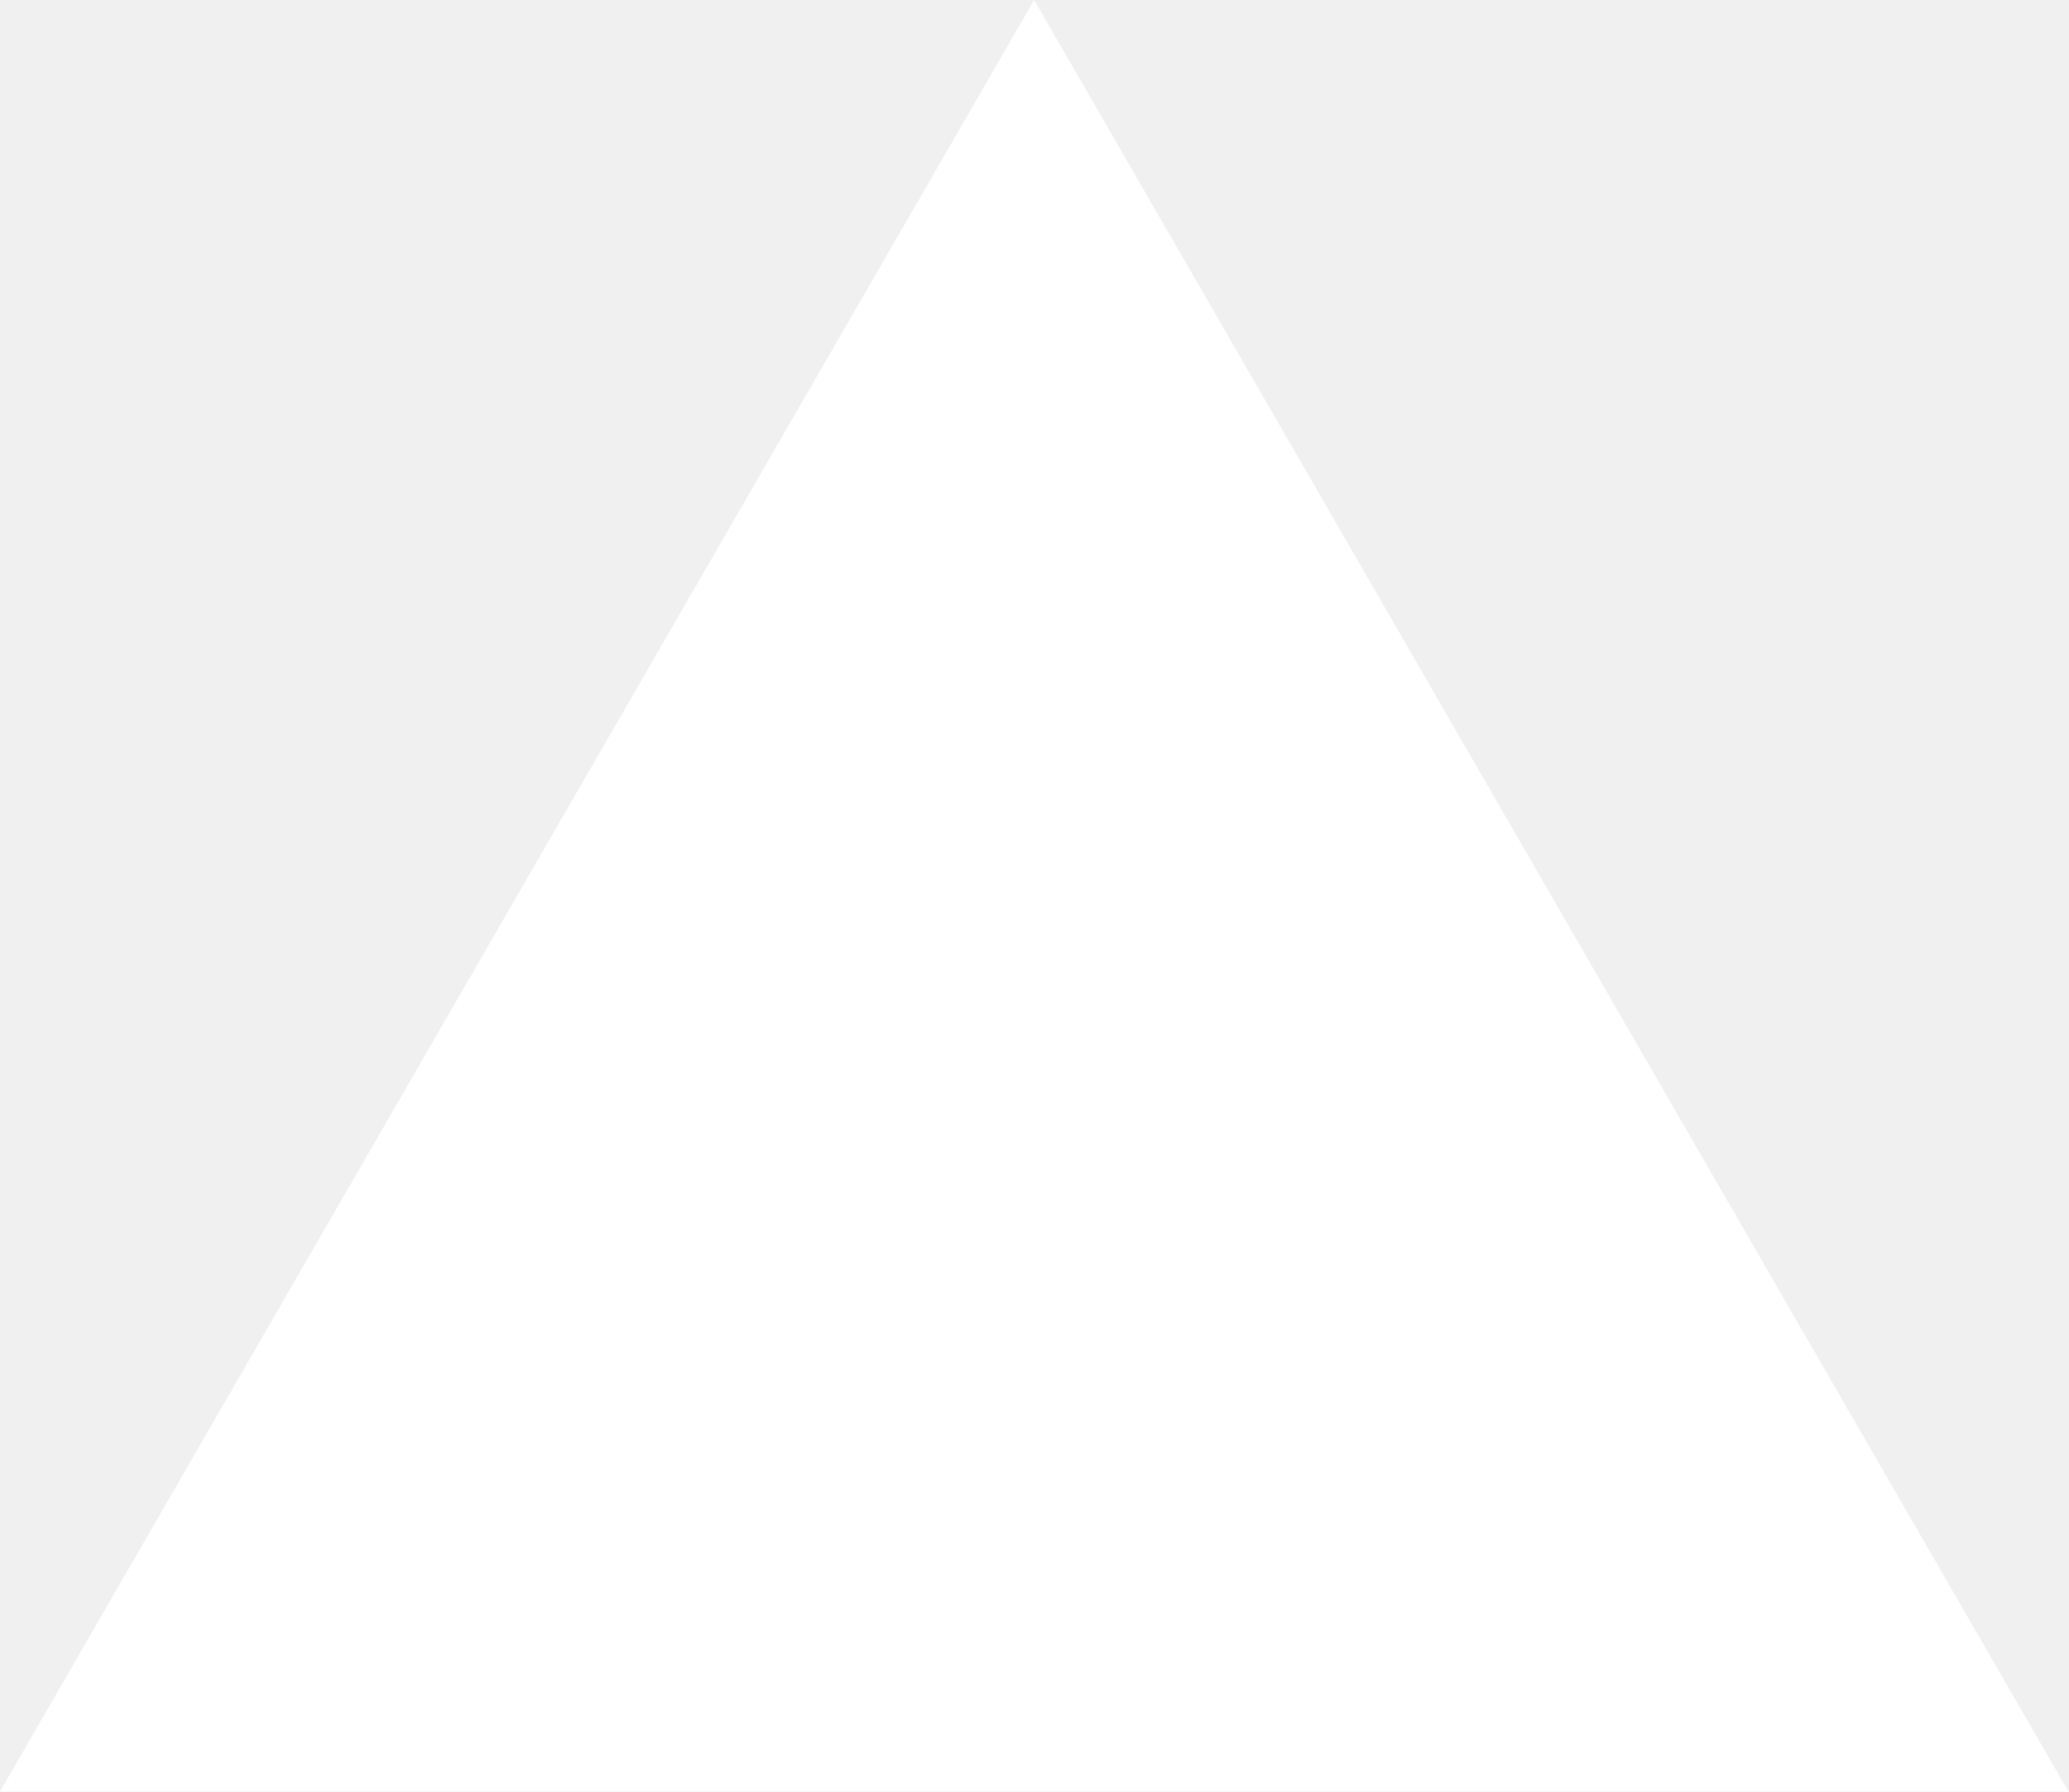
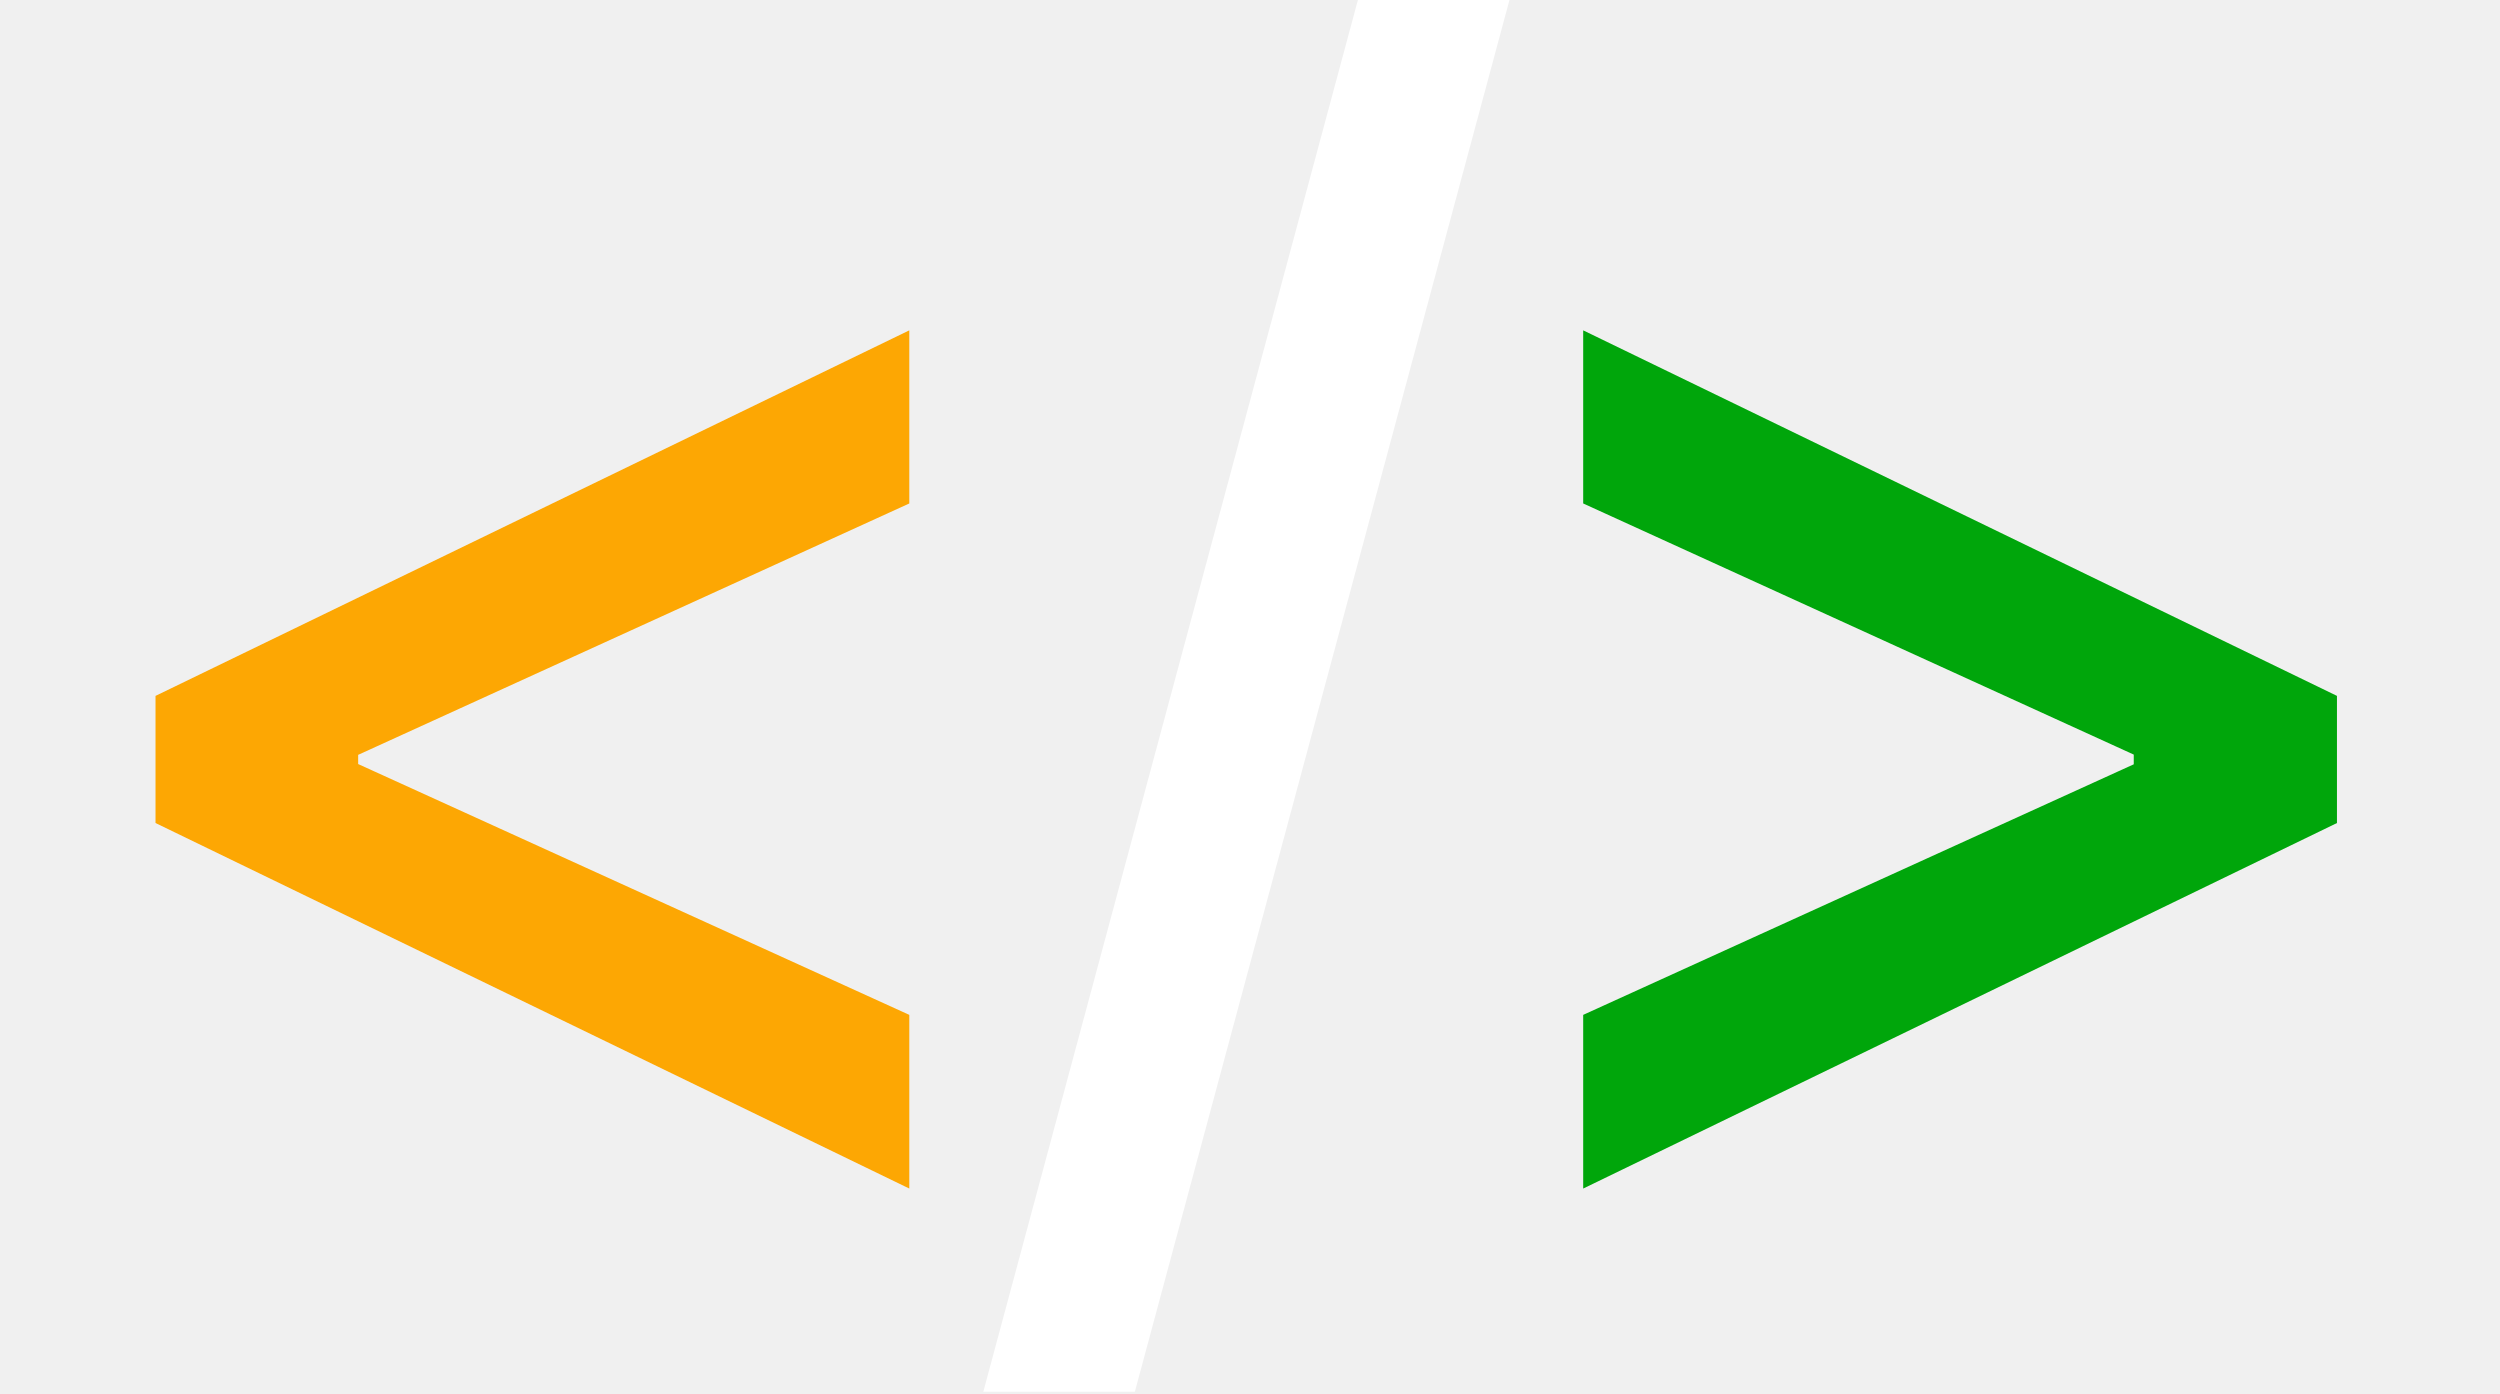
- <svg xmlns="http://www.w3.org/2000/svg" fill="none" viewBox="0 0 1155 1000">
-   <path d="m577.3 0 577.4 1000H0z" fill="#fff" />
+ <svg xmlns="http://www.w3.org/2000/svg" width="244" height="136" viewBox="0 0 244 136" fill="none">
+   <path d="M15.179 80.327V67.918L88.747 32.242V49.138L34.457 73.901L34.956 72.903V75.285L34.457 74.344L88.747 99.051V116.003L15.179 80.327Z" fill="#FDA703" />
+   <path d="M147.324 7.15256e-07L110.761 135.835H95.97L132.532 7.15256e-07H147.324Z" fill="white" />
+   <path d="M228.087 80.327L154.519 116.003V99.051L208.808 74.344L208.254 75.285V72.903L208.808 73.901L154.519 49.138V32.242L228.087 67.918V80.327Z" fill="#00A60B" />
</svg>
